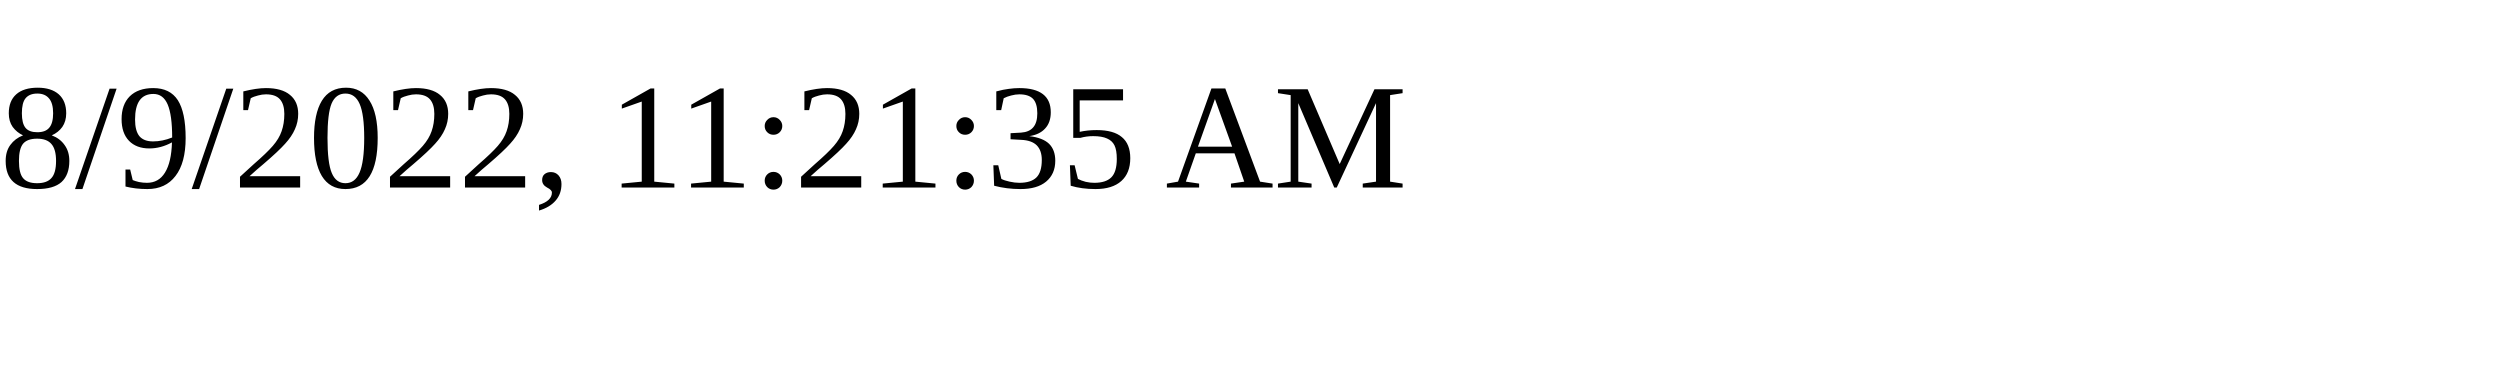
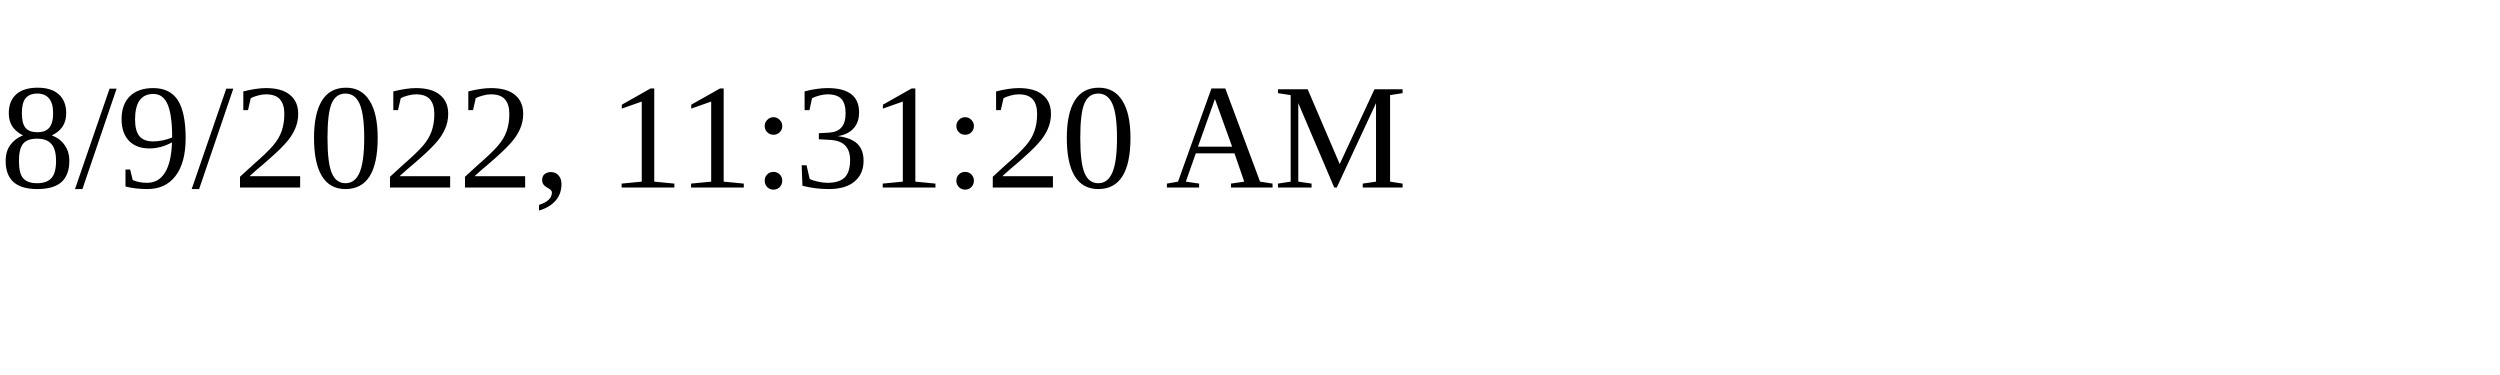
<svg xmlns="http://www.w3.org/2000/svg" height="30" width="200">
-   <text x="0" y="15">8/9/2022, 11:21:35 AM</text>
+   <text x="0" y="15">8/9/2022, 11:31:20 AM</text>
</svg>
